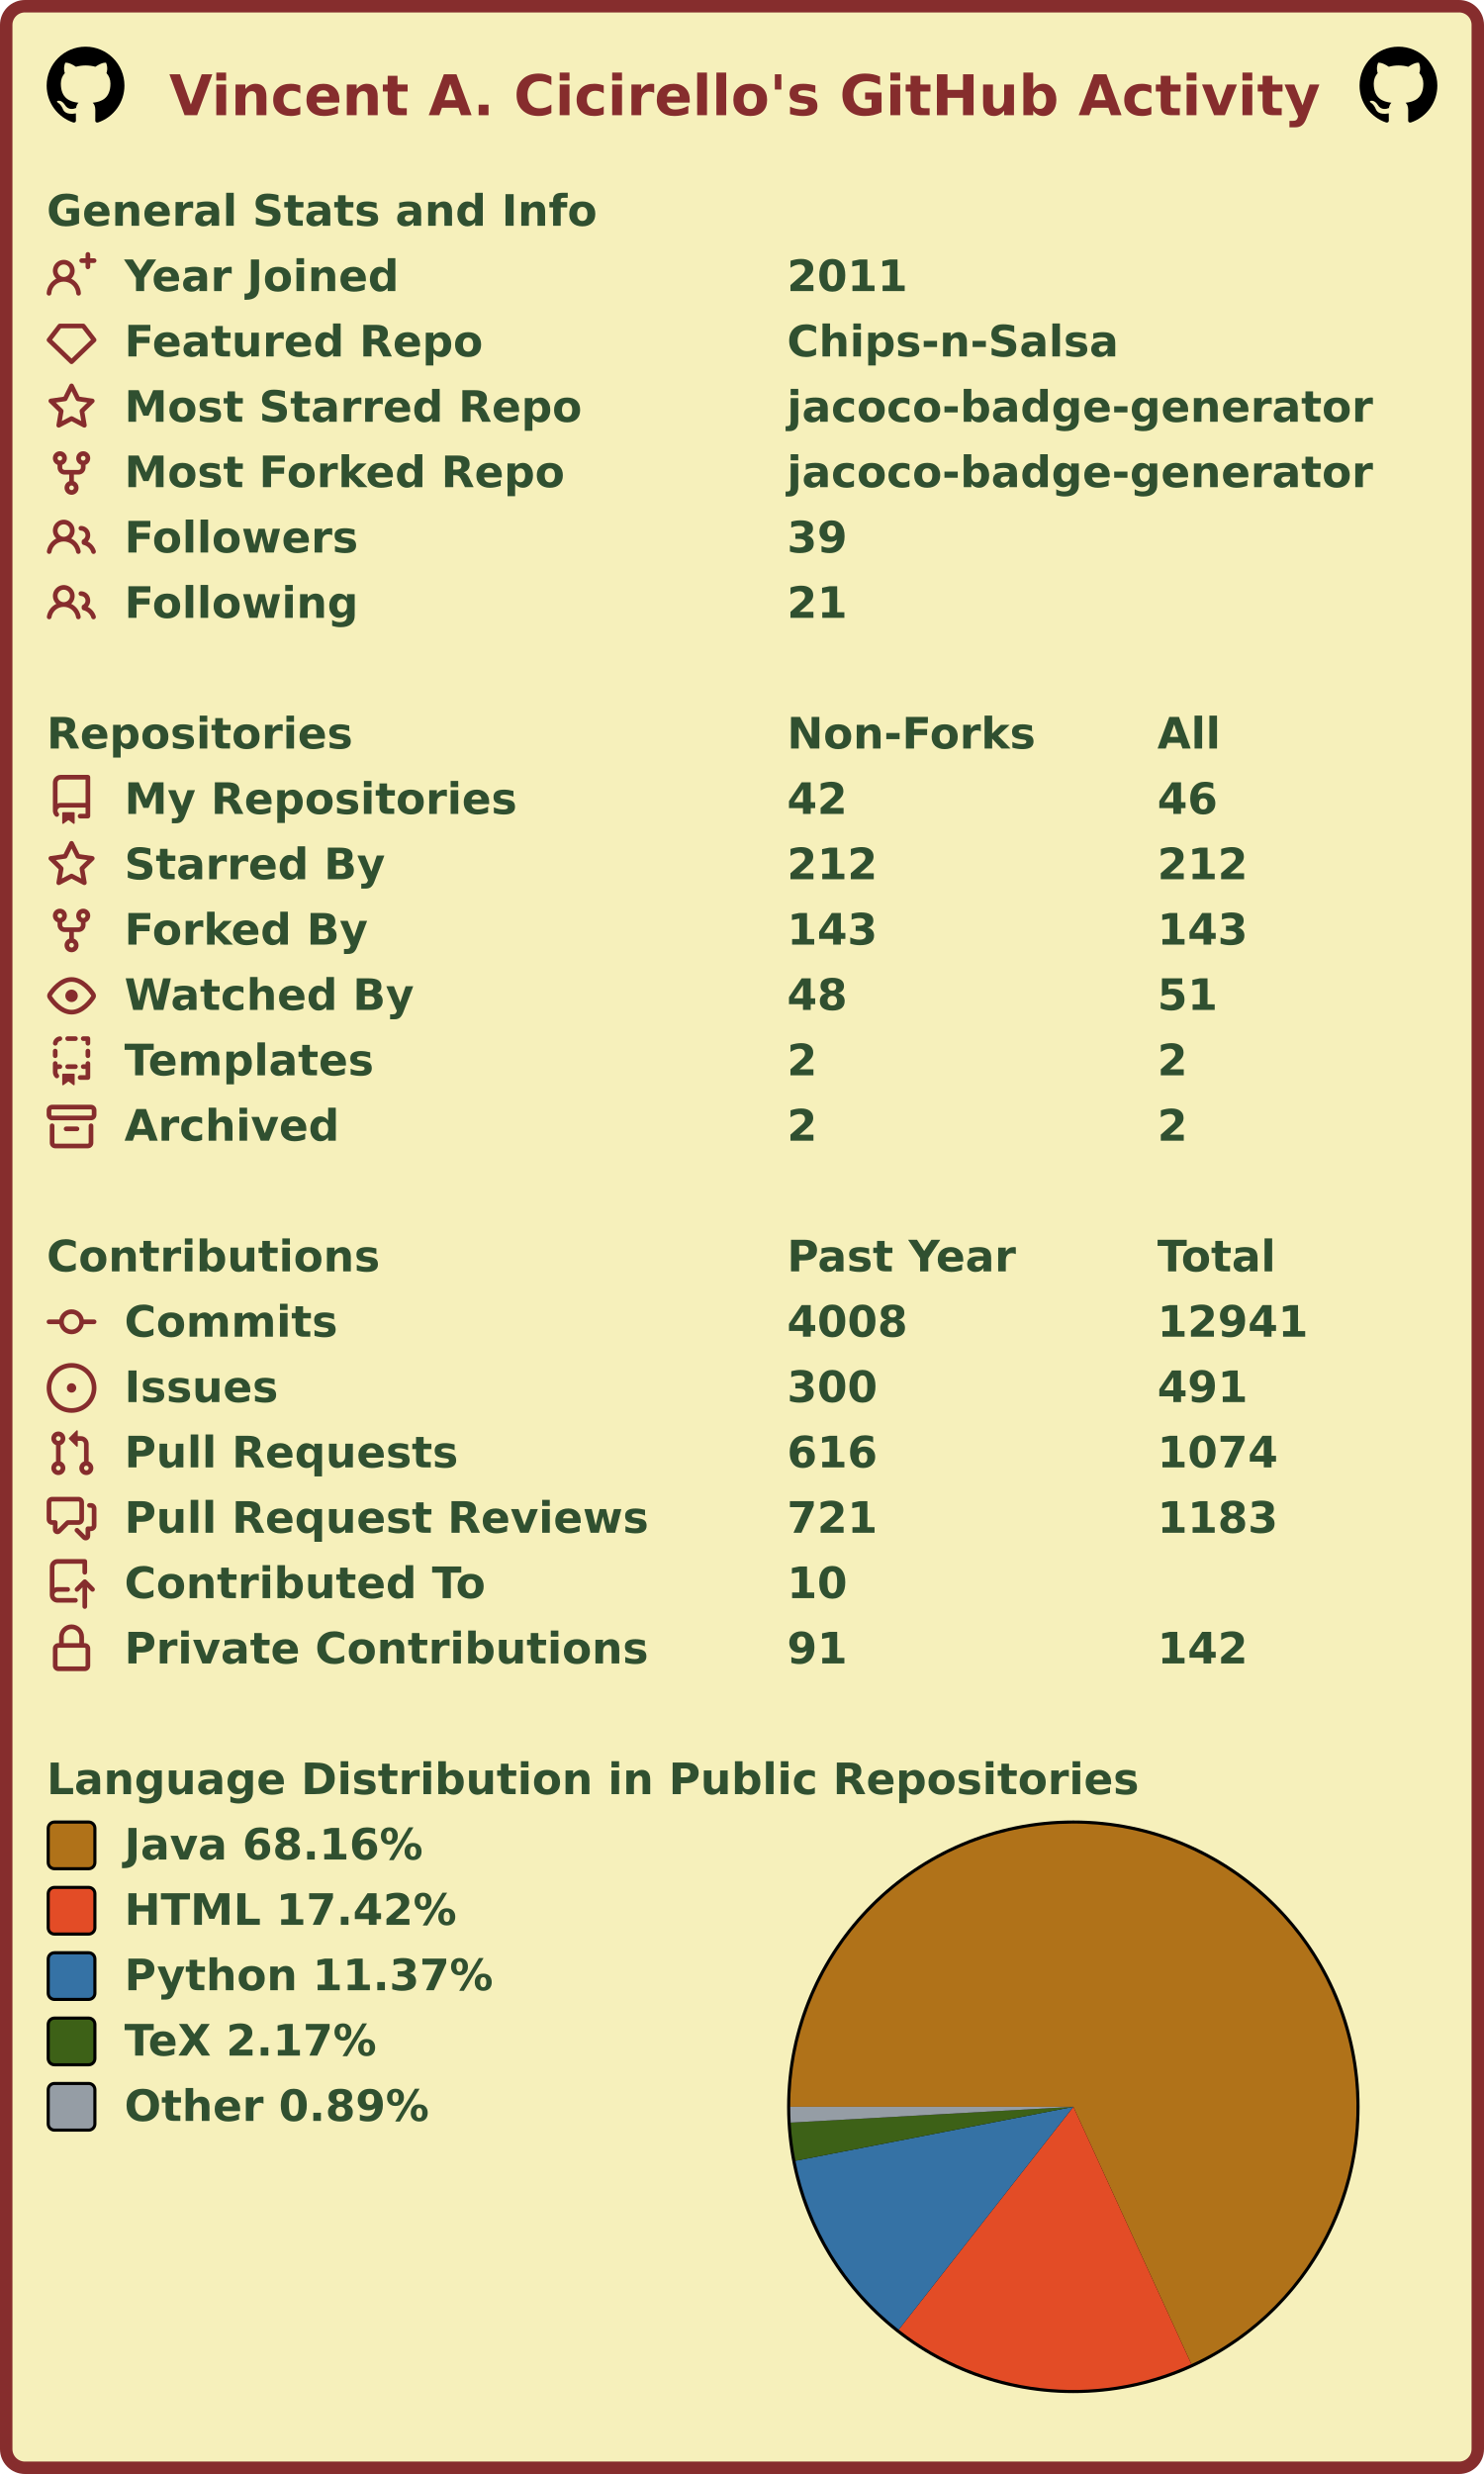
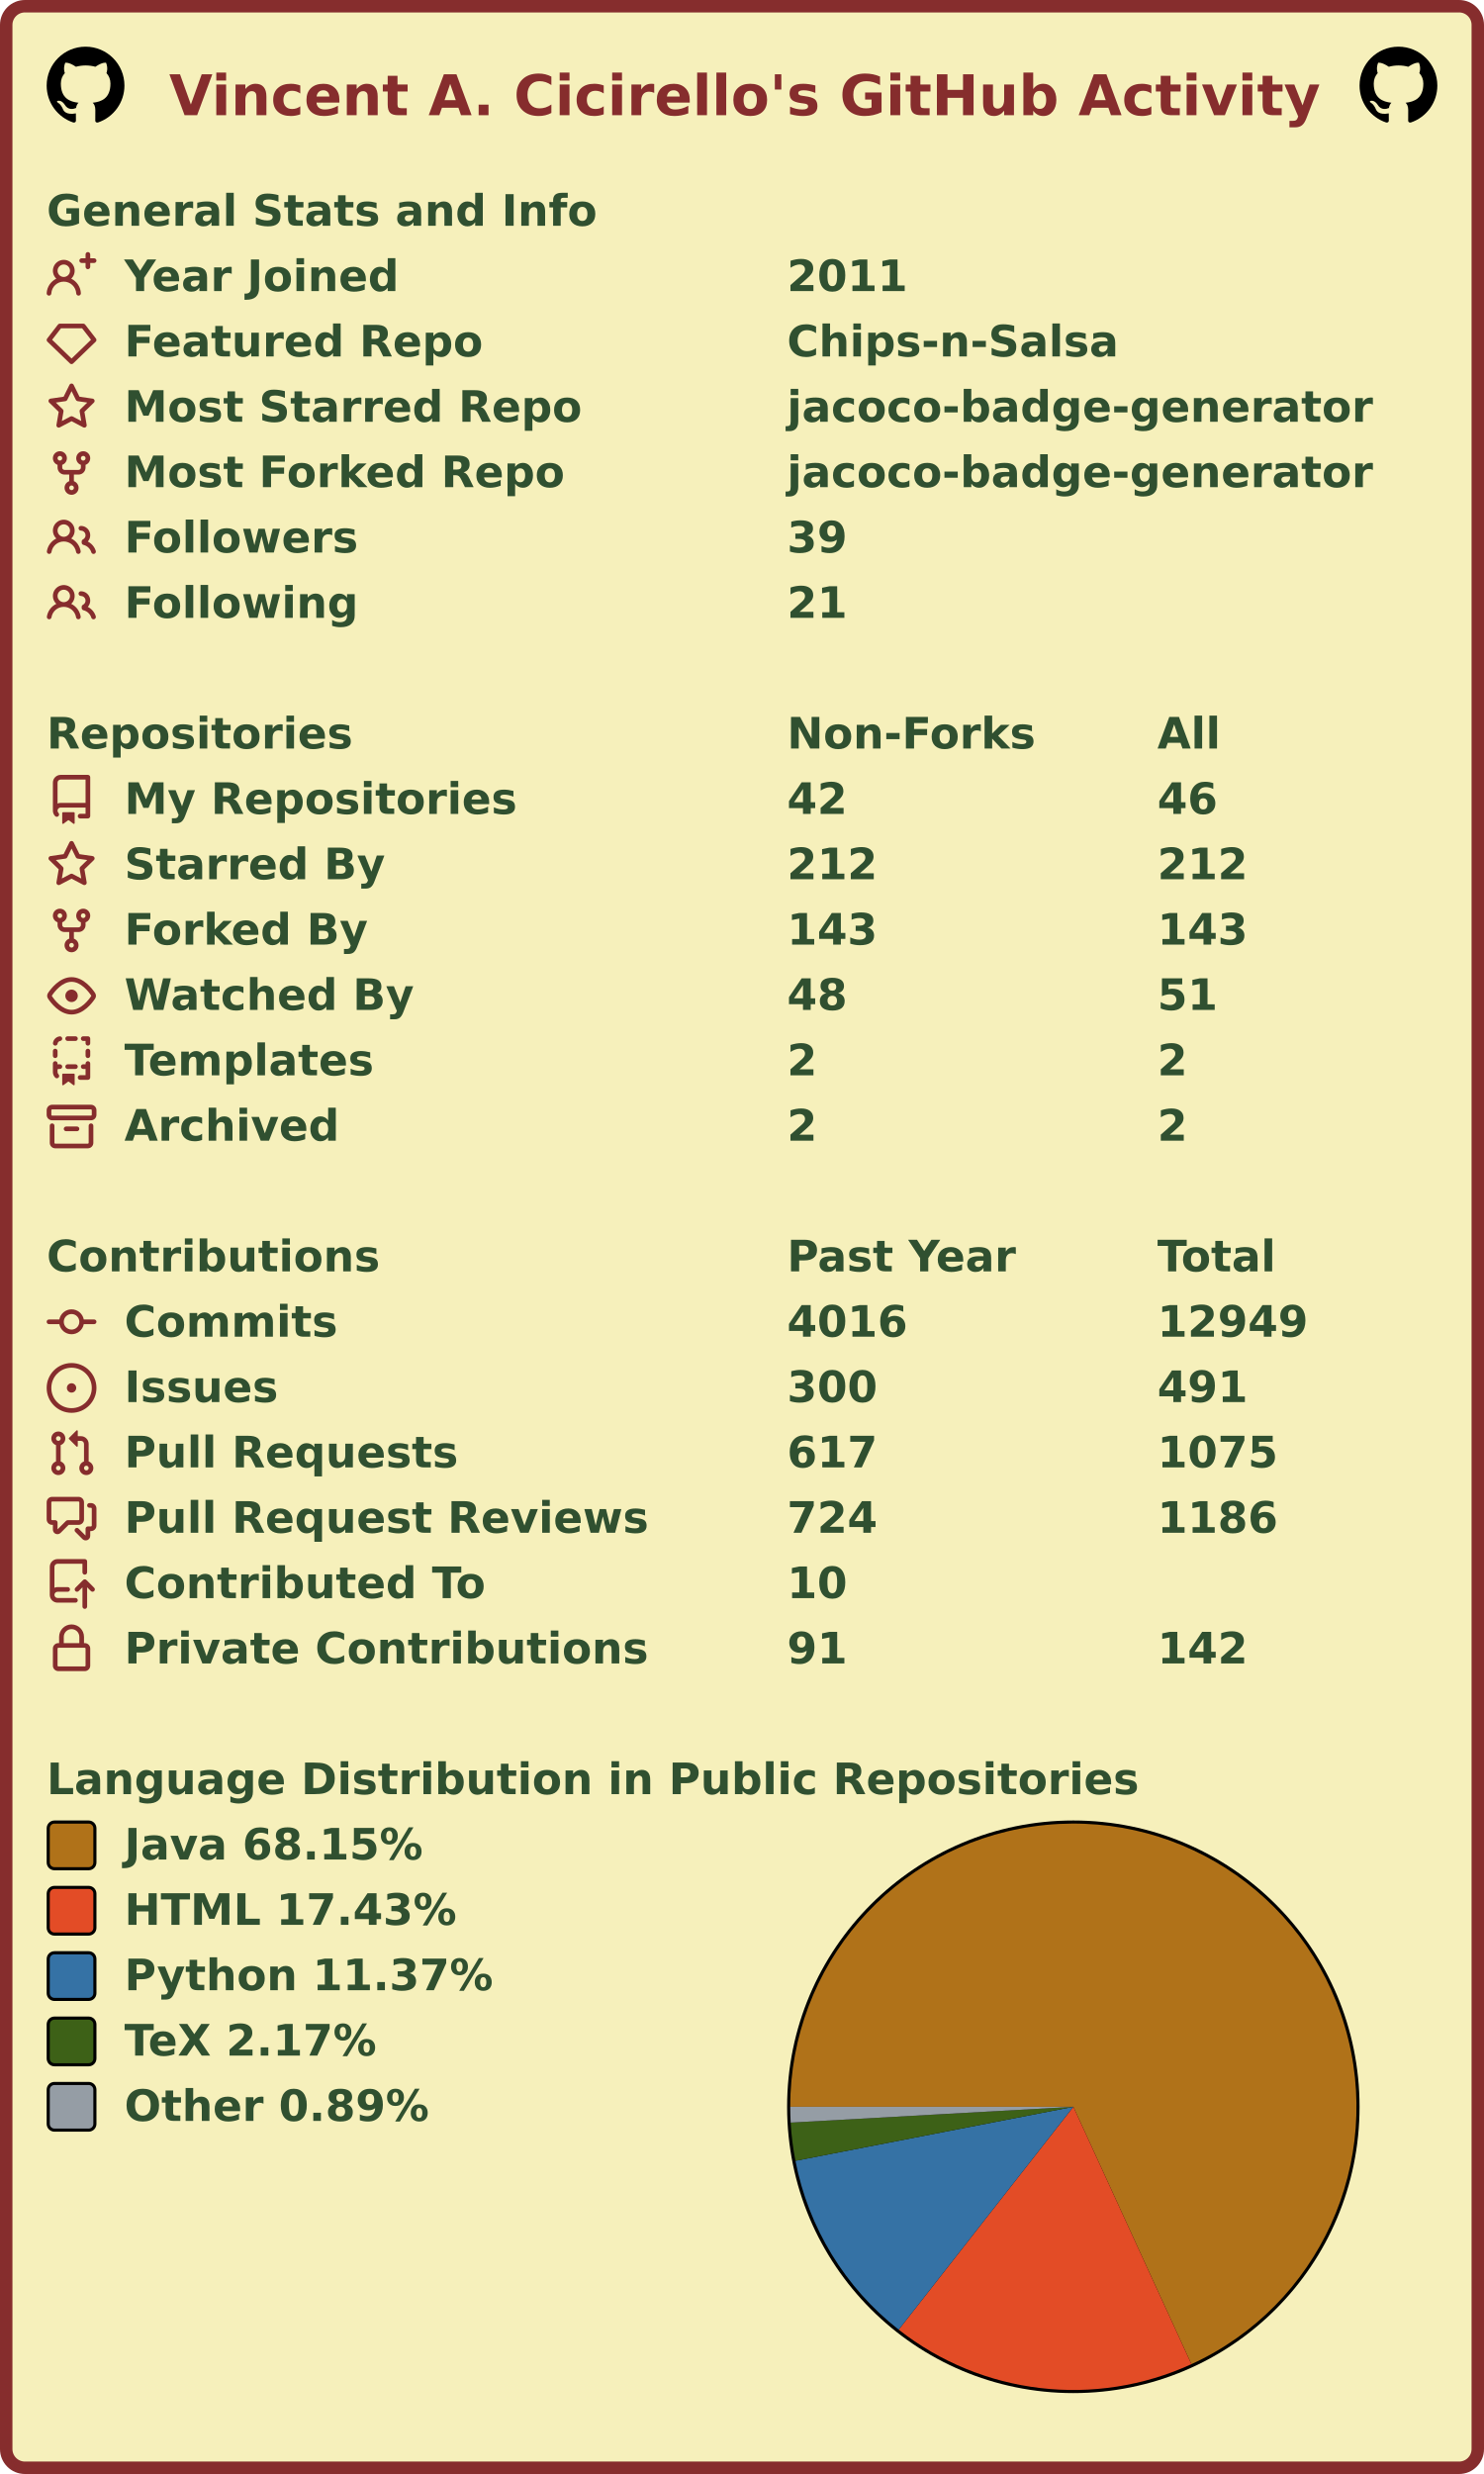
<svg xmlns="http://www.w3.org/2000/svg" width="477" height="795" viewBox="0 0 477 795" lang="en" xml:lang="en">
  <rect x="2" y="2" stroke-width="4" rx="6" width="473" height="791" stroke="#862d2d" fill="#f6f0bb" />
  <g font-weight="600" font-size="110pt" font-family="Verdana,Geneva,DejaVu Sans,sans-serif" text-rendering="geometricPrecision">
    <text x="442" y="301" lengthAdjust="spacingAndGlyphs" textLength="2985" transform="scale(0.123)" fill="#862d2d">Vincent A. Cicirello's GitHub Activity</text>
    <svg x="15" y="15" width="25" height="25" viewBox="0 0 16 16">
      <path fill="#000000" fill-rule="evenodd" d="M8 0C3.58 0 0 3.58 0 8c0 3.54 2.29 6.53 5.47 7.59.4.07.55-.17.55-.38 0-.19-.01-.82-.01-1.49-2.01.37-2.53-.49-2.69-.94-.09-.23-.48-.94-.82-1.13-.28-.15-.68-.52-.01-.53.63-.01 1.08.58 1.23.82.72 1.21 1.87.87 2.33.66.07-.52.28-.87.51-1.07-1.78-.2-3.64-.89-3.64-3.95 0-.87.31-1.59.82-2.15-.08-.2-.36-1.02.08-2.12 0 0 .67-.21 2.2.82.64-.18 1.32-.27 2-.27.68 0 1.36.09 2 .27 1.53-1.04 2.2-.82 2.2-.82.44 1.1.16 1.92.08 2.12.51.56.82 1.27.82 2.15 0 3.07-1.87 3.75-3.65 3.95.29.25.54.73.54 1.48 0 1.07-.01 1.93-.01 2.2 0 .21.15.46.55.38A8.013 8.013 0 0016 8c0-4.42-3.58-8-8-8z" />
    </svg>
    <svg x="437" y="15" width="25" height="25" viewBox="0 0 16 16">
      <path fill="#000000" fill-rule="evenodd" d="M8 0C3.58 0 0 3.58 0 8c0 3.54 2.29 6.53 5.47 7.59.4.07.55-.17.55-.38 0-.19-.01-.82-.01-1.49-2.01.37-2.53-.49-2.69-.94-.09-.23-.48-.94-.82-1.13-.28-.15-.68-.52-.01-.53.63-.01 1.08.58 1.23.82.72 1.21 1.87.87 2.33.66.07-.52.28-.87.51-1.07-1.78-.2-3.64-.89-3.64-3.95 0-.87.31-1.59.82-2.15-.08-.2-.36-1.02.08-2.12 0 0 .67-.21 2.2.82.64-.18 1.32-.27 2-.27.68 0 1.36.09 2 .27 1.53-1.04 2.2-.82 2.2-.82.44 1.1.16 1.92.08 2.12.51.56.82 1.27.82 2.15 0 3.07-1.87 3.75-3.65 3.95.29.25.54.73.54 1.48 0 1.07-.01 1.93-.01 2.2 0 .21.15.46.55.38A8.013 8.013 0 0016 8c0-4.42-3.58-8-8-8z" />
    </svg>
    <g transform="translate(0, 60)" fill="#305030">
      <g transform="translate(15, 0)">
        <g transform="scale(0.095)">
          <text x="0" y="132" textLength="1851" lengthAdjust="spacingAndGlyphs">General Stats and Info</text>
        </g>
      </g>
      <g transform="translate(15, 21)">
        <path fill="#862d2d" fill-rule="evenodd" d="M13.25 0a.75.75 0 01.75.75V2h1.25a.75.75 0 010 1.5H14v1.25a.75.75 0 01-1.5 0V3.5h-1.25a.75.75 0 010-1.5h1.25V.75a.75.75 0 01.75-.75zM5.5 4a2 2 0 100 4 2 2 0 000-4zm2.4 4.548a3.5 3.5 0 10-4.799 0 5.527 5.527 0 00-3.1 4.66.75.75 0 101.498.085A4.01 4.01 0 015.5 9.5a4.01 4.01 0 014.001 3.793.75.75 0 101.498-.086 5.527 5.527 0 00-3.1-4.659z" />
        <g transform="scale(0.095)">
          <text lengthAdjust="spacingAndGlyphs" textLength="932" x="263" y="132">Year Joined</text>
          <text lengthAdjust="spacingAndGlyphs" textLength="420" x="2505" y="132">2011</text>
        </g>
      </g>
      <g transform="translate(15, 42)">
        <path fill="#862d2d" fill-rule="evenodd" d="M3.637 2.291A.75.75 0 014.23 2h7.54a.75.75 0 01.593.291l3.48 4.5a.75.75 0 01-.072.999l-7.25 7a.75.75 0 01-1.042 0l-7.25-7a.75.75 0 01-.072-.999l3.48-4.5zM4.598 3.5L1.754 7.177 8 13.207l6.246-6.03L11.402 3.5H4.598z" />
        <g transform="scale(0.095)">
          <text lengthAdjust="spacingAndGlyphs" textLength="1215" x="263" y="132">Featured Repo</text>
          <text lengthAdjust="spacingAndGlyphs" textLength="1120" x="2505" y="132">Chips-n-Salsa</text>
        </g>
      </g>
      <g transform="translate(15, 63)">
        <path fill="#862d2d" fill-rule="evenodd" d="M8 .25a.75.75 0 01.673.418l1.882 3.815 4.21.612a.75.75 0 01.416 1.279l-3.046 2.97.719 4.192a.75.75 0 01-1.088.791L8 12.347l-3.766 1.98a.75.75 0 01-1.088-.79l.72-4.194L.818 6.374a.75.75 0 01.416-1.28l4.21-.611L7.327.668A.75.75 0 018 .25zm0 2.445L6.615 5.5a.75.75 0 01-.564.41l-3.097.45 2.24 2.184a.75.75 0 01.216.664l-.528 3.084 2.769-1.456a.75.75 0 01.698 0l2.77 1.456-.53-3.084a.75.75 0 01.216-.664l2.24-2.183-3.096-.45a.75.75 0 01-.564-.41L8 2.694v.001z" />
        <g transform="scale(0.095)">
          <text lengthAdjust="spacingAndGlyphs" textLength="1532" x="263" y="132">Most Starred Repo</text>
          <text lengthAdjust="spacingAndGlyphs" textLength="1986" x="2505" y="132">jacoco-badge-generator</text>
        </g>
      </g>
      <g transform="translate(15, 84)">
        <path fill="#862d2d" fill-rule="evenodd" d="M5 3.25a.75.75 0 11-1.5 0 .75.75 0 011.5 0zm0 2.122a2.25 2.25 0 10-1.5 0v.878A2.25 2.25 0 005.75 8.5h1.5v2.128a2.251 2.251 0 101.5 0V8.5h1.5a2.25 2.25 0 002.25-2.25v-.878a2.25 2.25 0 10-1.5 0v.878a.75.75 0 01-.75.75h-4.5A.75.75 0 015 6.25v-.878zm3.75 7.378a.75.75 0 11-1.5 0 .75.75 0 011.5 0zm3-8.75a.75.75 0 100-1.5.75.75 0 000 1.5z" />
        <g transform="scale(0.095)">
          <text lengthAdjust="spacingAndGlyphs" textLength="1485" x="263" y="132">Most Forked Repo</text>
          <text lengthAdjust="spacingAndGlyphs" textLength="1986" x="2505" y="132">jacoco-badge-generator</text>
        </g>
      </g>
      <g transform="translate(15, 105)">
        <path fill="#862d2d" fill-rule="evenodd" d="M5.5 3.5a2 2 0 100 4 2 2 0 000-4zM2 5.5a3.5 3.5 0 115.898 2.549 5.507 5.507 0 013.034 4.084.75.75 0 11-1.482.235 4.001 4.001 0 00-7.9 0 .75.75 0 01-1.482-.236A5.507 5.507 0 013.102 8.05 3.49 3.49 0 012 5.5zM11 4a.75.75 0 100 1.5 1.5 1.5 0 01.666 2.844.75.75 0 00-.416.672v.352a.75.75 0 00.574.73c1.2.289 2.162 1.2 2.522 2.372a.75.75 0 101.434-.44 5.01 5.01 0 00-2.56-3.012A3 3 0 0011 4z" />
        <g transform="scale(0.095)">
          <text lengthAdjust="spacingAndGlyphs" textLength="778" x="263" y="132">Followers</text>
          <text lengthAdjust="spacingAndGlyphs" textLength="210" x="2505" y="132">39</text>
        </g>
      </g>
      <g transform="translate(15, 126)">
        <path fill="#862d2d" fill-rule="evenodd" d="M5.5 3.5a2 2 0 100 4 2 2 0 000-4zM2 5.5a3.5 3.5 0 115.898 2.549 5.507 5.507 0 013.034 4.084.75.75 0 11-1.482.235 4.001 4.001 0 00-7.9 0 .75.75 0 01-1.482-.236A5.507 5.507 0 013.102 8.05 3.49 3.49 0 012 5.5zM11 4a.75.75 0 100 1.5 1.5 1.5 0 01.666 2.844.75.75 0 00-.416.672v.352a.75.75 0 00.574.73c1.2.289 2.162 1.2 2.522 2.372a.75.75 0 101.434-.44 5.01 5.01 0 00-2.56-3.012A3 3 0 0011 4z" />
        <g transform="scale(0.095)">
          <text lengthAdjust="spacingAndGlyphs" textLength="780" x="263" y="132">Following</text>
          <text lengthAdjust="spacingAndGlyphs" textLength="210" x="2505" y="132">21</text>
        </g>
      </g>
    </g>
    <g transform="translate(0, 228)" fill="#305030">
      <g transform="translate(15, 0)">
        <g transform="scale(0.095)">
          <text x="0" y="132" textLength="1020" lengthAdjust="spacingAndGlyphs">Repositories</text>
          <text x="2505" y="132" textLength="832" lengthAdjust="spacingAndGlyphs">Non-Forks</text>
          <text x="3758" y="132" textLength="206" lengthAdjust="spacingAndGlyphs">All</text>
        </g>
      </g>
      <g transform="translate(15, 21)">
        <path fill="#862d2d" fill-rule="evenodd" d="M2 2.5A2.5 2.5 0 014.5 0h8.75a.75.75 0 01.75.75v12.5a.75.75 0 01-.75.75h-2.5a.75.75 0 110-1.5h1.75v-2h-8a1 1 0 00-.714 1.7.75.75 0 01-1.072 1.05A2.495 2.495 0 012 11.5v-9zm10.5-1V9h-8c-.356 0-.694.074-1 .208V2.5a1 1 0 011-1h8zM5 12.25v3.25a.25.25 0 00.4.2l1.45-1.087a.25.25 0 01.3 0L8.6 15.7a.25.25 0 00.4-.2v-3.25a.25.25 0 00-.25-.25h-3.5a.25.25 0 00-.25.25z" />
        <g transform="scale(0.095)">
          <text lengthAdjust="spacingAndGlyphs" textLength="1312" x="263" y="132">My Repositories</text>
          <text lengthAdjust="spacingAndGlyphs" textLength="210" x="2505" y="132">42</text>
          <text lengthAdjust="spacingAndGlyphs" textLength="210" x="3758" y="132">46</text>
        </g>
      </g>
      <g transform="translate(15, 42)">
        <path fill="#862d2d" fill-rule="evenodd" d="M8 .25a.75.75 0 01.673.418l1.882 3.815 4.21.612a.75.75 0 01.416 1.279l-3.046 2.97.719 4.192a.75.75 0 01-1.088.791L8 12.347l-3.766 1.98a.75.75 0 01-1.088-.79l.72-4.194L.818 6.374a.75.75 0 01.416-1.28l4.21-.611L7.327.668A.75.75 0 018 .25zm0 2.445L6.615 5.5a.75.75 0 01-.564.41l-3.097.45 2.24 2.184a.75.75 0 01.216.664l-.528 3.084 2.769-1.456a.75.75 0 01.698 0l2.77 1.456-.53-3.084a.75.75 0 01.216-.664l2.24-2.183-3.096-.45a.75.75 0 01-.564-.41L8 2.694v.001z" />
        <g transform="scale(0.095)">
          <text lengthAdjust="spacingAndGlyphs" textLength="874" x="263" y="132">Starred By</text>
          <text lengthAdjust="spacingAndGlyphs" textLength="315" x="2505" y="132">212</text>
          <text lengthAdjust="spacingAndGlyphs" textLength="315" x="3758" y="132">212</text>
        </g>
      </g>
      <g transform="translate(15, 63)">
        <path fill="#862d2d" fill-rule="evenodd" d="M5 3.25a.75.75 0 11-1.5 0 .75.75 0 011.5 0zm0 2.122a2.25 2.25 0 10-1.5 0v.878A2.25 2.25 0 005.75 8.5h1.5v2.128a2.251 2.251 0 101.5 0V8.5h1.5a2.25 2.25 0 002.25-2.25v-.878a2.25 2.25 0 10-1.5 0v.878a.75.75 0 01-.75.75h-4.5A.75.75 0 015 6.25v-.878zm3.75 7.378a.75.75 0 11-1.5 0 .75.75 0 011.5 0zm3-8.75a.75.75 0 100-1.5.75.75 0 000 1.5z" />
        <g transform="scale(0.095)">
          <text lengthAdjust="spacingAndGlyphs" textLength="828" x="263" y="132">Forked By</text>
          <text lengthAdjust="spacingAndGlyphs" textLength="315" x="2505" y="132">143</text>
          <text lengthAdjust="spacingAndGlyphs" textLength="315" x="3758" y="132">143</text>
        </g>
      </g>
      <g transform="translate(15, 84)">
        <path fill="#862d2d" fill-rule="evenodd" d="M1.679 7.932c.412-.621 1.242-1.75 2.366-2.717C5.175 4.242 6.527 3.5 8 3.5c1.473 0 2.824.742 3.955 1.715 1.124.967 1.954 2.096 2.366 2.717a.119.119 0 010 .136c-.412.621-1.242 1.75-2.366 2.717C10.825 11.758 9.473 12.5 8 12.5c-1.473 0-2.824-.742-3.955-1.715C2.92 9.818 2.09 8.69 1.679 8.068a.119.119 0 010-.136zM8 2c-1.981 0-3.67.992-4.933 2.078C1.797 5.169.88 6.423.43 7.1a1.619 1.619 0 000 1.798c.45.678 1.367 1.932 2.637 3.024C4.329 13.008 6.019 14 8 14c1.981 0 3.67-.992 4.933-2.078 1.27-1.091 2.187-2.345 2.637-3.023a1.619 1.619 0 000-1.798c-.45-.678-1.367-1.932-2.637-3.023C11.671 2.992 9.981 2 8 2zm0 8a2 2 0 100-4 2 2 0 000 4z" />
        <g transform="scale(0.095)">
          <text lengthAdjust="spacingAndGlyphs" textLength="993" x="263" y="132">Watched By</text>
          <text lengthAdjust="spacingAndGlyphs" textLength="210" x="2505" y="132">48</text>
          <text lengthAdjust="spacingAndGlyphs" textLength="210" x="3758" y="132">51</text>
        </g>
      </g>
      <g transform="translate(15, 105)">
        <path fill="#862d2d" fill-rule="evenodd" d="M6 .75A.75.75 0 016.75 0h2.5a.75.75 0 010 1.5h-2.5A.75.75 0 016 .75zm5 0a.75.75 0 01.75-.75h1.5a.75.75 0 01.75.75v1.5a.75.75 0 01-1.5 0V1.5h-.75A.75.75 0 0111 .75zM4.992.662a.75.75 0 01-.636.848c-.436.063-.783.41-.846.846a.75.75 0 01-1.485-.212A2.501 2.501 0 014.144.025a.75.75 0 01.848.637zM2.75 4a.75.75 0 01.75.75v1.5a.75.75 0 01-1.5 0v-1.5A.75.75 0 012.75 4zm10.5 0a.75.75 0 01.75.75v1.5a.75.75 0 01-1.5 0v-1.5a.75.75 0 01.75-.75zM2.75 8a.75.75 0 01.75.75v.268A1.72 1.72 0 013.75 9h.5a.75.75 0 010 1.5h-.5a.25.25 0 00-.25.25v.75c0 .28.114.532.3.714a.75.75 0 01-1.05 1.072A2.495 2.495 0 012 11.5V8.75A.75.75 0 012.75 8zm10.5 0a.75.75 0 01.75.75v4.5a.75.75 0 01-.75.75h-2.5a.75.75 0 010-1.5h1.75v-2h-.75a.75.75 0 010-1.5h.75v-.25a.75.75 0 01.75-.75zM6 9.75A.75.75 0 016.75 9h2.5a.75.75 0 010 1.5h-2.5A.75.75 0 016 9.75zm-1 2.5v3.25a.25.25 0 00.4.2l1.45-1.087a.25.25 0 01.3 0L8.6 15.7a.25.25 0 00.4-.2v-3.25a.25.25 0 00-.25-.25h-3.5a.25.25 0 00-.25.25z" />
        <g transform="scale(0.095)">
          <text lengthAdjust="spacingAndGlyphs" textLength="868" x="263" y="132">Templates</text>
          <text lengthAdjust="spacingAndGlyphs" textLength="105" x="2505" y="132">2</text>
          <text lengthAdjust="spacingAndGlyphs" textLength="105" x="3758" y="132">2</text>
        </g>
      </g>
      <g transform="translate(15, 126)">
        <path fill="#862d2d" fill-rule="evenodd" d="M1.75 2.5a.25.25 0 00-.25.25v1.5c0 .138.112.25.25.25h12.5a.25.25 0 00.25-.25v-1.5a.25.25 0 00-.25-.25H1.75zM0 2.75C0 1.784.784 1 1.75 1h12.5c.966 0 1.75.784 1.75 1.75v1.5A1.75 1.75 0 0114.25 6H1.75A1.75 1.75 0 010 4.25v-1.5zM1.75 7a.75.75 0 01.75.75v5.5c0 .138.112.25.25.25h10.5a.25.25 0 00.25-.25v-5.5a.75.75 0 111.5 0v5.5A1.75 1.75 0 0113.25 15H2.75A1.75 1.75 0 011 13.25v-5.5A.75.75 0 011.75 7zm4.5 1a.75.75 0 000 1.5h3.5a.75.75 0 100-1.5h-3.5z" />
        <g transform="scale(0.095)">
          <text lengthAdjust="spacingAndGlyphs" textLength="726" x="263" y="132">Archived</text>
          <text lengthAdjust="spacingAndGlyphs" textLength="105" x="2505" y="132">2</text>
          <text lengthAdjust="spacingAndGlyphs" textLength="105" x="3758" y="132">2</text>
        </g>
      </g>
    </g>
    <g transform="translate(0, 396)" fill="#305030">
      <g transform="translate(15, 0)">
        <g transform="scale(0.095)">
          <text x="0" y="132" textLength="1112" lengthAdjust="spacingAndGlyphs">Contributions</text>
          <text x="2505" y="132" textLength="774" lengthAdjust="spacingAndGlyphs">Past Year</text>
          <text x="3758" y="132" textLength="414" lengthAdjust="spacingAndGlyphs">Total</text>
        </g>
      </g>
      <g transform="translate(15, 21)">
        <path fill="#862d2d" fill-rule="evenodd" d="M10.5 7.75a2.5 2.5 0 11-5 0 2.5 2.5 0 015 0zm1.43.75a4.002 4.002 0 01-7.86 0H.75a.75.75 0 110-1.5h3.32a4.001 4.001 0 017.86 0h3.32a.75.75 0 110 1.5h-3.32z" />
        <g transform="scale(0.095)">
          <text lengthAdjust="spacingAndGlyphs" textLength="734" x="263" y="132">Commits</text>
-           <text lengthAdjust="spacingAndGlyphs" textLength="420" x="2505" y="132">4008</text>
-           <text lengthAdjust="spacingAndGlyphs" textLength="525" x="3758" y="132">12941</text>
+           <text lengthAdjust="spacingAndGlyphs" textLength="420" x="2505" y="132">4016</text>
+           <text lengthAdjust="spacingAndGlyphs" textLength="525" x="3758" y="132">12949</text>
        </g>
      </g>
      <g transform="translate(15, 42)">
        <path fill="#862d2d" d="M8 9.5a1.5 1.5 0 100-3 1.5 1.5 0 000 3z" />
        <path fill="#862d2d" fill-rule="evenodd" d="M8 0a8 8 0 100 16A8 8 0 008 0zM1.5 8a6.5 6.5 0 1113 0 6.5 6.5 0 01-13 0z" />
        <g transform="scale(0.095)">
          <text lengthAdjust="spacingAndGlyphs" textLength="512" x="263" y="132">Issues</text>
          <text lengthAdjust="spacingAndGlyphs" textLength="315" x="2505" y="132">300</text>
          <text lengthAdjust="spacingAndGlyphs" textLength="315" x="3758" y="132">491</text>
        </g>
      </g>
      <g transform="translate(15, 63)">
        <path fill="#862d2d" fill-rule="evenodd" d="M7.177 3.073L9.573.677A.25.25 0 0110 .854v4.792a.25.25 0 01-.427.177L7.177 3.427a.25.25 0 010-.354zM3.75 2.5a.75.75 0 100 1.5.75.75 0 000-1.5zm-2.25.75a2.25 2.25 0 113 2.122v5.256a2.251 2.251 0 11-1.5 0V5.372A2.25 2.25 0 011.5 3.25zM11 2.5h-1V4h1a1 1 0 011 1v5.628a2.251 2.251 0 101.5 0V5A2.5 2.5 0 0011 2.5zm1 10.25a.75.75 0 111.5 0 .75.75 0 01-1.5 0zM3.75 12a.75.75 0 100 1.5.75.75 0 000-1.5z" />
        <g transform="scale(0.095)">
          <text lengthAdjust="spacingAndGlyphs" textLength="1113" x="263" y="132">Pull Requests</text>
-           <text lengthAdjust="spacingAndGlyphs" textLength="315" x="2505" y="132">616</text>
-           <text lengthAdjust="spacingAndGlyphs" textLength="420" x="3758" y="132">1074</text>
+           <text lengthAdjust="spacingAndGlyphs" textLength="315" x="2505" y="132">617</text>
+           <text lengthAdjust="spacingAndGlyphs" textLength="420" x="3758" y="132">1075</text>
        </g>
      </g>
      <g transform="translate(15, 84)">
        <path fill="#862d2d" fill-rule="evenodd" d="M1.5 2.75a.25.25 0 01.25-.25h8.5a.25.25 0 01.25.25v5.5a.25.25 0 01-.25.25h-3.5a.75.75 0 00-.53.22L3.5 11.44V9.25a.75.75 0 00-.75-.75h-1a.25.25 0 01-.25-.25v-5.5zM1.75 1A1.75 1.75 0 000 2.75v5.5C0 9.216.784 10 1.75 10H2v1.543a1.457 1.457 0 002.487 1.03L7.061 10h3.189A1.75 1.75 0 0012 8.25v-5.5A1.75 1.75 0 0010.25 1h-8.5zM14.5 4.75a.25.25 0 00-.25-.25h-.5a.75.75 0 110-1.5h.5c.966 0 1.75.784 1.75 1.75v5.5A1.75 1.75 0 0114.25 12H14v1.543a1.457 1.457 0 01-2.487 1.03L9.22 12.28a.75.75 0 111.06-1.06l2.22 2.22v-2.19a.75.75 0 01.75-.75h1a.25.25 0 00.25-.25v-5.5z" />
        <g transform="scale(0.095)">
          <text lengthAdjust="spacingAndGlyphs" textLength="1762" x="263" y="132">Pull Request Reviews</text>
-           <text lengthAdjust="spacingAndGlyphs" textLength="315" x="2505" y="132">721</text>
-           <text lengthAdjust="spacingAndGlyphs" textLength="420" x="3758" y="132">1183</text>
+           <text lengthAdjust="spacingAndGlyphs" textLength="315" x="2505" y="132">724</text>
+           <text lengthAdjust="spacingAndGlyphs" textLength="420" x="3758" y="132">1186</text>
        </g>
      </g>
      <g transform="translate(15, 105)">
        <path fill="#862d2d" fill-rule="evenodd" d="M1 2.5A2.5 2.5 0 013.5 0h8.75a.75.75 0 01.75.75v3.5a.75.75 0 01-1.5 0V1.5h-8a1 1 0 00-1 1v6.708A2.492 2.492 0 013.5 9h3.25a.75.75 0 010 1.5H3.5a1 1 0 100 2h5.75a.75.75 0 010 1.5H3.5A2.5 2.5 0 011 11.5v-9zm13.23 7.79a.75.75 0 001.06-1.06l-2.505-2.505a.75.75 0 00-1.06 0L9.22 9.229a.75.75 0 001.06 1.061l1.225-1.224v6.184a.75.75 0 001.5 0V9.066l1.224 1.224z" />
        <g transform="scale(0.095)">
          <text lengthAdjust="spacingAndGlyphs" textLength="1234" x="263" y="132">Contributed To</text>
          <text lengthAdjust="spacingAndGlyphs" textLength="210" x="2505" y="132">10</text>
        </g>
      </g>
      <g transform="translate(15, 126)">
        <path fill="#862d2d" fill-rule="evenodd" d="M4 4v2h-.25A1.75 1.75 0 002 7.75v5.5c0 .966.784 1.75 1.75 1.75h8.5A1.75 1.75 0 0014 13.25v-5.5A1.75 1.75 0 0012.25 6H12V4a4 4 0 10-8 0zm6.5 2V4a2.5 2.5 0 00-5 0v2h5zM12 7.5h.25a.25.25 0 01.25.25v5.5a.25.25 0 01-.25.25h-8.5a.25.25 0 01-.25-.25v-5.5a.25.25 0 01.25-.25H12z" />
        <g transform="scale(0.095)">
          <text lengthAdjust="spacingAndGlyphs" textLength="1742" x="263" y="132">Private Contributions</text>
          <text lengthAdjust="spacingAndGlyphs" textLength="210" x="2505" y="132">91</text>
          <text lengthAdjust="spacingAndGlyphs" textLength="315" x="3758" y="132">142</text>
        </g>
      </g>
    </g>
    <g transform="translate(0, 564)" fill="#305030">
      <g transform="translate(15, 0)">
        <g transform="scale(0.095)">
          <text x="0" y="132" textLength="3652" lengthAdjust="spacingAndGlyphs">Language Distribution in Public Repositories</text>
        </g>
      </g>
      <g transform="translate(253, 21)">
        <circle cx="92" cy="92" r="92" fill="#000000" />
      </g>
      <g transform="translate(254, 22)">
        <g>
-           <path fill-rule="evenodd" fill="#b07219" d="M 0.0,91 A 91 91 0 1 1 128.941 173.713 L 91,91 Z" />
-           <path fill-rule="evenodd" fill="#e34c26" d="M 128.941,173.713 A 91 91 0 0 1 34.867 162.624 L 91,91 Z" />
-           <path fill-rule="evenodd" fill="#3572A5" d="M 34.867,162.624 A 91 91 0 0 1 1.671 108.358 L 91,91 Z" />
-           <path fill-rule="evenodd" fill="#3D6117" d="M 1.671,108.358 A 91 91 0 0 1 0.142 96.08 L 91,91 Z" />
+           <path fill-rule="evenodd" fill="#b07219" d="M 0.0,91 A 91 91 0 1 1 128.953 173.708 L 91,91 Z" />
+           <path fill-rule="evenodd" fill="#e34c26" d="M 128.953,173.708 A 91 91 0 0 1 34.864 162.623 L 91,91 Z" />
+           <path fill-rule="evenodd" fill="#3572A5" d="M 34.864,162.623 A 91 91 0 0 1 1.671 108.357 L 91,91 Z" />
+           <path fill-rule="evenodd" fill="#3D6117" d="M 1.671,108.357 A 91 91 0 0 1 0.142 96.08 L 91,91 Z" />
          <path fill-rule="evenodd" fill="#959da5" d="M 0.142,96.08 A 91 91 0 0 1 0.0 91 L 91,91 Z" />
          <animateTransform attributeName="transform" attributeType="XML" type="rotate" from="0 91 91" to="360 91 91" dur="10s" repeatCount="indefinite" />
        </g>
      </g>
      <g transform="translate(15, 21)">
        <rect x="0.5" y="0.5" rx="2" width="15" height="15" fill="#b07219" stroke-width="1" stroke="#000000" />
-         <text transform="scale(0.095)" x="263" y="132" textLength="1038" lengthAdjust="spacingAndGlyphs">Java 68.16%</text>
+         <text transform="scale(0.095)" x="263" y="132" textLength="1038" lengthAdjust="spacingAndGlyphs">Java 68.15%</text>
      </g>
      <g transform="translate(15, 42)">
        <rect x="0.5" y="0.5" rx="2" width="15" height="15" fill="#e34c26" stroke-width="1" stroke="#000000" />
-         <text transform="scale(0.095)" x="263" y="132" textLength="1142" lengthAdjust="spacingAndGlyphs">HTML 17.42%</text>
+         <text transform="scale(0.095)" x="263" y="132" textLength="1142" lengthAdjust="spacingAndGlyphs">HTML 17.43%</text>
      </g>
      <g transform="translate(15, 63)">
        <rect x="0.5" y="0.5" rx="2" width="15" height="15" fill="#3572A5" stroke-width="1" stroke="#000000" />
        <text transform="scale(0.095)" x="263" y="132" textLength="1254" lengthAdjust="spacingAndGlyphs">Python 11.37%</text>
      </g>
      <g transform="translate(15, 84)">
        <rect x="0.5" y="0.5" rx="2" width="15" height="15" fill="#3D6117" stroke-width="1" stroke="#000000" />
        <text transform="scale(0.095)" x="263" y="132" textLength="894" lengthAdjust="spacingAndGlyphs">TeX 2.17%</text>
      </g>
      <g transform="translate(15, 105)">
        <rect x="0.5" y="0.5" rx="2" width="15" height="15" fill="#959da5" stroke-width="1" stroke="#000000" />
        <text transform="scale(0.095)" x="263" y="132" textLength="1047" lengthAdjust="spacingAndGlyphs">Other 0.89%</text>
      </g>
    </g>
  </g>
</svg>
